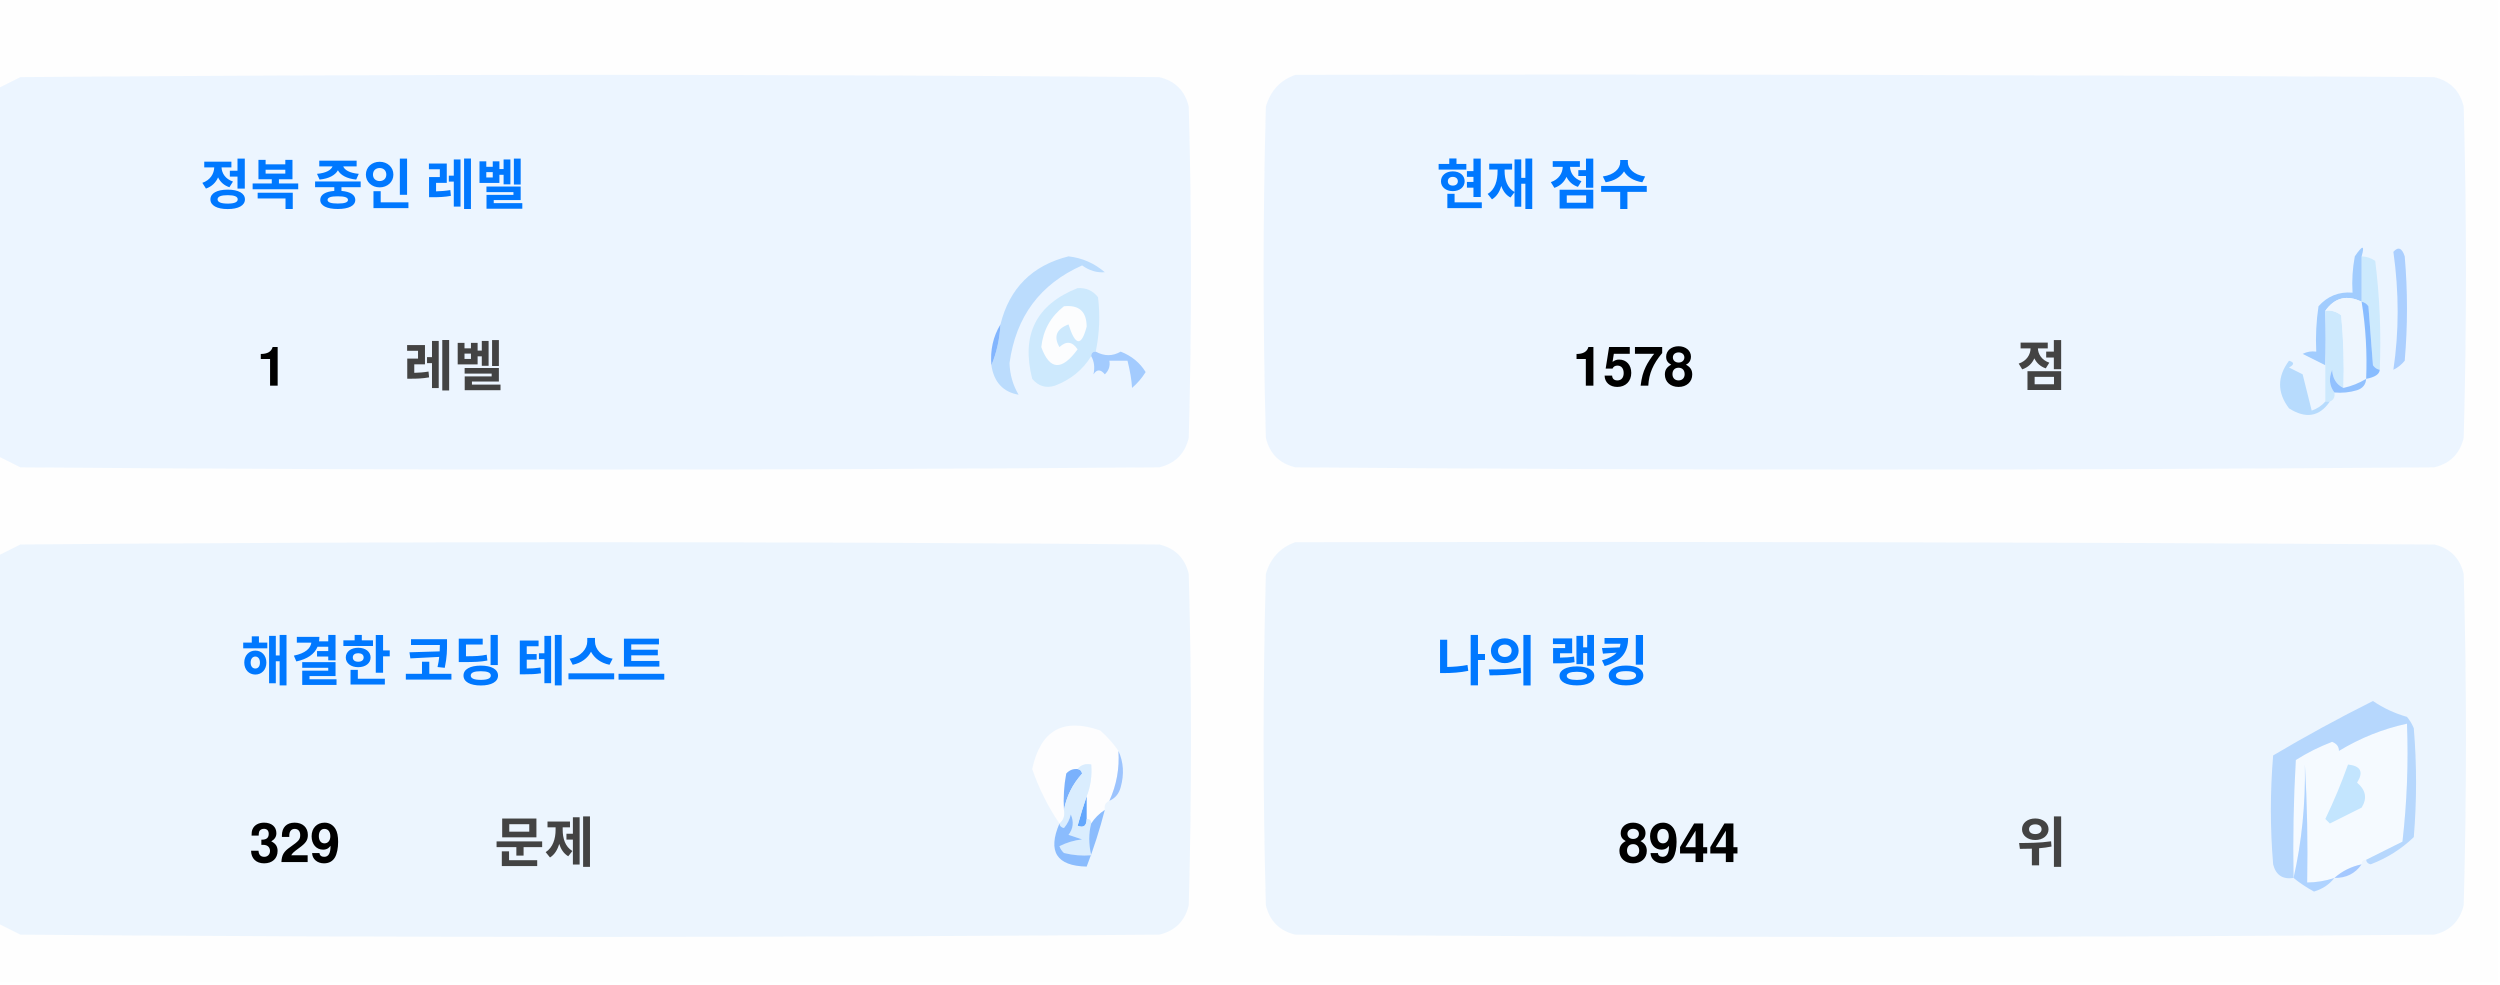
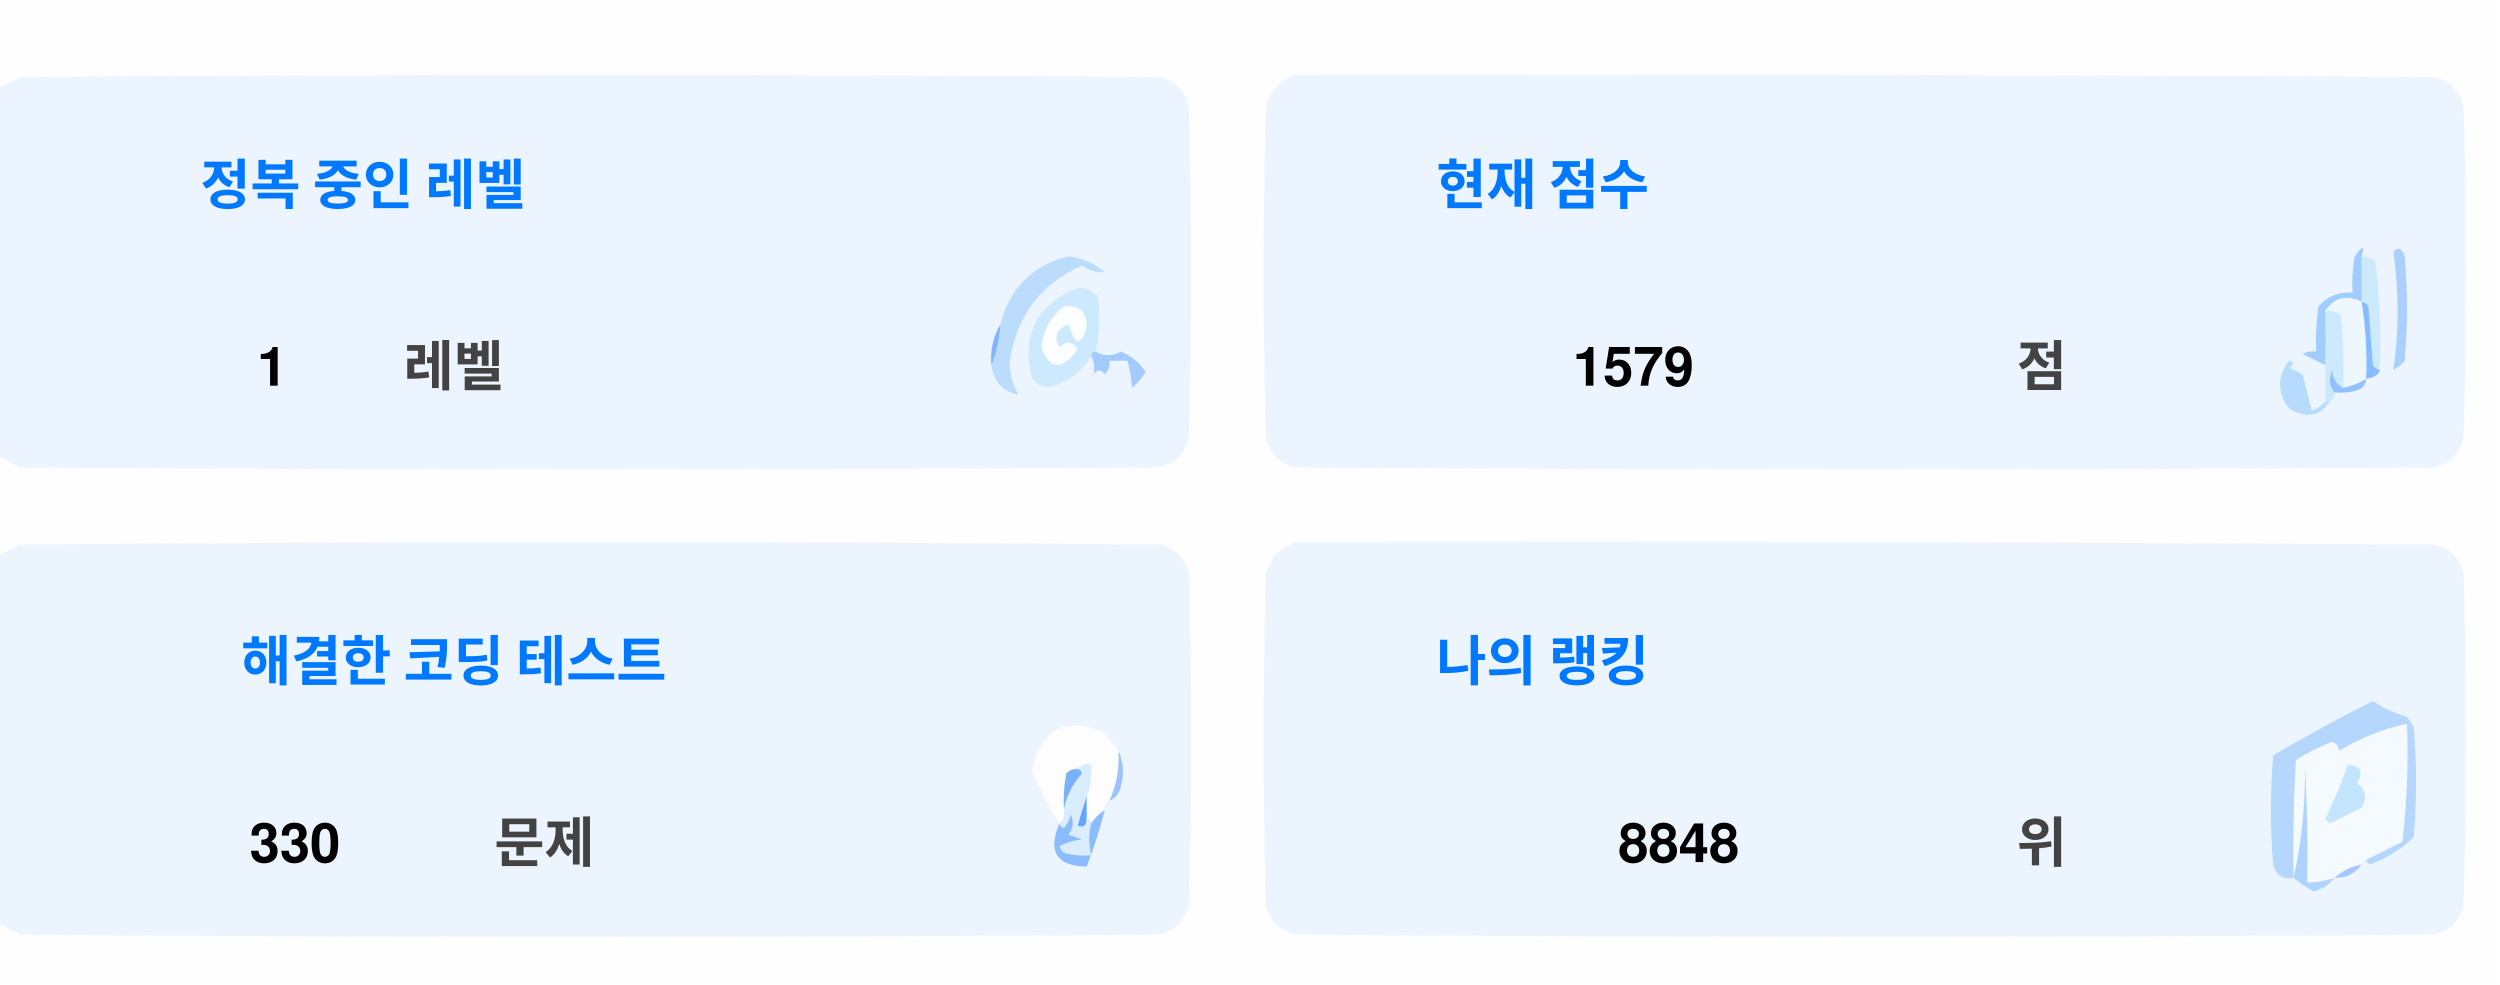
<svg xmlns="http://www.w3.org/2000/svg" version="1.1" width="551px" height="217px" style="shape-rendering:geometricPrecision; text-rendering:geometricPrecision; image-rendering:optimizeQuality; fill-rule:evenodd; clip-rule:evenodd">
  <style>.title {fill: #434343;font-size: 1rem;line-height: 1.5rem;font-weight: bold;font-family: -apple-system, BlinkMacSystemFont, Segoe UI, Helvetica, Arial, sans-serif, Apple Color Emoji, Segoe UI Emoji;}.desc {fill: #434343;font-size: 2.5rem;font-weight: bold;line-height: 1.5rem;font-family: -apple-system, BlinkMacSystemFont, Segoe UI, Helvetica, Arial, sans-serif, Apple Color Emoji, Segoe UI Emoji;}.desc-2 {fill: #434343;font-size: 1rem;font-weight: bold;line-height: 1.5rem;font-family: -apple-system, BlinkMacSystemFont, Segoe UI, Helvetica, Arial, sans-serif, Apple Color Emoji, Segoe UI Emoji;}.text, .desc {animation: twinkling 4s ease-in-out infinite;}@keyframes twinkling {40% { opacity: 1; }50% { opacity: 0.5; }60% { opacity: 1; }70% { opacity: 0.5; }80% { opacity: 1; }}</style>
  <g>
    <path style="opacity:1" fill="#fefefe" d="M -0.5,-0.5 C 183.167,-0.5 366.833,-0.5 550.5,-0.5C 550.5,71.833 550.5,144.167 550.5,216.5C 366.833,216.5 183.167,216.5 -0.5,216.5C -0.5,212.167 -0.5,207.833 -0.5,203.5C 1.14,204.32 2.807,205.153 4.5,206C 88.167,206.667 171.833,206.667 255.5,206C 259,205.167 261.167,203 262,199.5C 262.667,175.167 262.667,150.833 262,126.5C 261.167,123 259,120.833 255.5,120C 171.833,119.333 88.167,119.333 4.5,120C 2.807,120.847 1.14,121.68 -0.5,122.5C -0.5,115.167 -0.5,107.833 -0.5,100.5C 1.14,101.32 2.807,102.153 4.5,103C 88.167,103.667 171.833,103.667 255.5,103C 259,102.167 261.167,100 262,96.5C 262.667,72.167 262.667,47.833 262,23.5C 261.167,20 259,17.833 255.5,17C 171.833,16.333 88.167,16.333 4.5,17C 2.807,17.847 1.14,18.68 -0.5,19.5C -0.5,12.833 -0.5,6.167 -0.5,-0.5 Z" />
  </g>
  <g>
    <path style="opacity:1" fill="#ecf5ff" d="M -0.5,100.5 C -0.5,73.5 -0.5,46.5 -0.5,19.5C 1.14,18.68 2.807,17.847 4.5,17C 88.167,16.333 171.833,16.333 255.5,17C 259,17.833 261.167,20 262,23.5C 262.667,47.833 262.667,72.167 262,96.5C 261.167,100 259,102.167 255.5,103C 171.833,103.667 88.167,103.667 4.5,103C 2.807,102.153 1.14,101.32 -0.5,100.5 Z" />
  </g>
  <g>
    <path style="opacity:1" fill="#ecf5ff" d="M 285.5,16.5 C 369.167,16.333 452.834,16.5 536.5,17C 540,17.833 542.167,20 543,23.5C 543.667,47.833 543.667,72.167 543,96.5C 542.167,100 540,102.167 536.5,103C 452.833,103.667 369.167,103.667 285.5,103C 282,102.167 279.833,100 279,96.5C 278.333,72.167 278.333,47.833 279,23.5C 280.018,19.985 282.185,17.652 285.5,16.5 Z" />
  </g>
  <g>
    <path style="opacity:1" fill="#cdeafd" d="M 520.5,56.5 C 521.583,56.539 522.583,56.873 523.5,57.5C 524.498,65.472 524.831,73.472 524.5,81.5C 523.883,81.389 523.383,81.056 523,80.5C 522.667,76.167 522.333,71.833 522,67.5C 521.617,66.944 521.117,66.611 520.5,66.5C 520.5,63.167 520.5,59.833 520.5,56.5 Z" />
  </g>
  <g>
    <path style="opacity:1" fill="#abcfff" d="M 527.5,55.5 C 528.566,54.308 529.399,54.641 530,56.5C 530.667,64.167 530.667,71.833 530,79.5C 529.311,80.357 528.478,81.023 527.5,81.5C 528.758,73.08 528.758,64.414 527.5,55.5 Z" />
  </g>
  <g>
    <path style="opacity:1" fill="#bbdcfd" d="M 218.5,80.5 C 219.657,77.727 220.324,74.727 220.5,71.5C 222.49,63.51 227.49,58.51 235.5,56.5C 238.528,56.847 241.194,58.014 243.5,60C 241.744,60.141 240.078,59.641 238.5,58.5C 229.247,62.607 223.914,69.773 222.5,80C 222.565,82.526 223.232,84.859 224.5,87C 221.07,86.397 219.07,84.231 218.5,80.5 Z" />
  </g>
  <g>
    <path style="opacity:1" fill="#cde9fd" d="M 241.5,77.5 C 240.833,77.5 240.5,77.833 240.5,78.5C 238.628,81.529 235.961,83.695 232.5,85C 230.536,85.624 228.869,85.124 227.5,83.5C 225.021,73.791 228.354,67.124 237.5,63.5C 239.374,63.39 240.874,64.056 242,65.5C 242.497,69.524 242.331,73.524 241.5,77.5 Z" />
  </g>
  <g>
    <path style="opacity:1" fill="#fcfdfe" d="M 234.5,67.5 C 237.826,67.162 239.493,68.662 239.5,72C 238.334,76.434 237,76.267 235.5,71.5C 232.832,72.515 232.166,74.182 233.5,76.5C 235.017,75.089 236.351,75.256 237.5,77C 234.006,81.771 231.34,81.605 229.5,76.5C 229.904,72.771 231.571,69.771 234.5,67.5 Z" />
  </g>
  <g>
    <path style="opacity:1" fill="#a1ccfe" d="M 520.5,56.5 C 520.5,59.833 520.5,63.167 520.5,66.5C 517.238,64.922 514.572,65.589 512.5,68.5C 512.617,72.81 512.617,76.81 512.5,80.5C 510.86,79.68 509.193,78.847 507.5,78C 508.448,77.517 509.448,77.35 510.5,77.5C 510.335,74.15 510.502,70.817 511,67.5C 512.995,65.253 515.495,64.253 518.5,64.5C 518.336,61.813 518.503,59.146 519,56.5C 520.731,53.969 521.231,53.969 520.5,56.5 Z" />
  </g>
  <g>
    <path style="opacity:1" fill="#cde9fd" d="M 512.5,68.5 C 513.822,68.33 514.989,68.663 516,69.5C 516.499,74.823 516.666,80.156 516.5,85.5C 514.955,84.77 514.122,83.437 514,81.5C 513.22,83.387 513.387,85.054 514.5,86.5C 514.672,87.492 514.338,88.158 513.5,88.5C 513.167,88.5 512.833,88.5 512.5,88.5C 512.5,85.833 512.5,83.167 512.5,80.5C 512.617,76.81 512.617,72.81 512.5,68.5 Z" />
  </g>
  <g>
    <path style="opacity:1" fill="#eef6fe" d="M 520.5,66.5 C 521.407,72.106 521.74,77.773 521.5,83.5C 519.95,84.441 518.284,85.108 516.5,85.5C 516.666,80.156 516.499,74.823 516,69.5C 514.989,68.663 513.822,68.33 512.5,68.5C 514.572,65.589 517.238,64.922 520.5,66.5 Z" />
  </g>
  <g>
    <path style="opacity:1" fill="#88bcff" d="M 520.5,66.5 C 521.117,66.611 521.617,66.944 522,67.5C 522.333,71.833 522.667,76.167 523,80.5C 523.383,81.056 523.883,81.389 524.5,81.5C 524.445,82.469 523.445,83.136 521.5,83.5C 521.74,77.773 521.407,72.106 520.5,66.5 Z" />
  </g>
  <g>
    <path style="opacity:1" fill="#82b5fe" d="M 220.5,71.5 C 220.324,74.727 219.657,77.727 218.5,80.5C 218.215,77.171 218.882,74.171 220.5,71.5 Z" />
  </g>
  <g>
    <path style="opacity:1" fill="#a3cbfe" d="M 240.5,78.5 C 240.5,77.833 240.833,77.5 241.5,77.5C 243.391,78.536 245.224,78.536 247,77.5C 249.391,78.429 251.225,79.929 252.5,82C 251.681,83.319 250.681,84.486 249.5,85.5C 249.409,83.777 249.075,81.777 248.5,79.5C 247.167,79.5 245.833,79.5 244.5,79.5C 244.719,80.675 244.386,81.675 243.5,82.5C 242.575,81.359 241.741,81.359 241,82.5C 241.331,80.981 241.164,79.648 240.5,78.5 Z" />
  </g>
  <g>
    <path style="opacity:1" fill="#b7dbfd" d="M 512.5,88.5 C 512.833,88.5 513.167,88.5 513.5,88.5C 511.199,91.857 508.199,92.357 504.5,90C 501.872,86.535 501.872,83.035 504.5,79.5C 505.696,79.846 505.696,80.346 504.5,81C 505.5,81.5 506.5,82 507.5,82.5C 508.167,85.167 508.833,87.833 509.5,90.5C 510.739,90.058 511.739,89.391 512.5,88.5 Z" />
  </g>
  <g>
    <path style="opacity:1" fill="#92c1fe" d="M 516.5,85.5 C 518.284,85.108 519.95,84.441 521.5,83.5C 521.423,84.75 520.756,85.583 519.5,86C 517.866,86.493 516.199,86.66 514.5,86.5C 513.387,85.054 513.22,83.387 514,81.5C 514.122,83.437 514.955,84.77 516.5,85.5 Z" />
  </g>
  <g>
    <path style="opacity:1" fill="#ecf5fe" d="M -0.5,203.5 C -0.5,176.5 -0.5,149.5 -0.5,122.5C 1.14,121.68 2.807,120.847 4.5,120C 88.167,119.333 171.833,119.333 255.5,120C 259,120.833 261.167,123 262,126.5C 262.667,150.833 262.667,175.167 262,199.5C 261.167,203 259,205.167 255.5,206C 171.833,206.667 88.167,206.667 4.5,206C 2.807,205.153 1.14,204.32 -0.5,203.5 Z" />
  </g>
  <g>
    <path style="opacity:1" fill="#ecf5fe" d="M 285.5,119.5 C 369.167,119.333 452.834,119.5 536.5,120C 540,120.833 542.167,123 543,126.5C 543.667,150.833 543.667,175.167 543,199.5C 542.167,203 540,205.167 536.5,206C 452.833,206.667 369.167,206.667 285.5,206C 282,205.167 279.833,203 279,199.5C 278.333,175.167 278.333,150.833 279,126.5C 280.018,122.985 282.185,120.652 285.5,119.5 Z" />
  </g>
  <g>
    <path style="opacity:1" fill="#fdfdfe" d="M 246.5,165.5 C 246.758,169.367 246.092,173.034 244.5,176.5C 243.662,176.842 243.328,177.508 243.5,178.5C 242.272,179.306 241.272,180.306 240.5,181.5C 240.5,180.833 240.167,180.5 239.5,180.5C 239.5,178.833 239.5,177.167 239.5,175.5C 240.369,173.283 240.702,170.95 240.5,168.5C 239.209,168.263 238.209,168.596 237.5,169.5C 236.504,169.414 235.671,169.748 235,170.5C 234.503,173.146 234.336,175.813 234.5,178.5C 234.737,179.791 234.404,180.791 233.5,181.5C 230.986,177.806 228.986,173.806 227.5,169.5C 229.309,160.957 234.309,158.124 242.5,161C 244.07,162.397 245.404,163.897 246.5,165.5 Z" />
  </g>
  <g>
    <path style="opacity:1" fill="#f5faff" d="M 521.5,189.5 C 520.833,189.5 520.5,189.833 520.5,190.5C 518.181,190.992 516.181,191.992 514.5,193.5C 512.565,194.15 510.565,194.483 508.5,194.5C 508.666,185.827 508.5,177.16 508,168.5C 508.141,177.227 507.308,185.56 505.5,193.5C 505.334,184.827 505.5,176.16 506,167.5C 508.527,165.903 511.194,164.57 514,163.5C 515.011,163.892 515.511,164.559 515.5,165.5C 520.21,162.641 525.21,160.641 530.5,159.5C 530.831,168.192 530.498,176.859 529.5,185.5C 526.807,186.847 524.14,188.18 521.5,189.5 Z" />
  </g>
  <g>
    <path style="opacity:1" fill="#b6d7fd" d="M 521.5,189.5 C 524.14,188.18 526.807,186.847 529.5,185.5C 530.498,176.859 530.831,168.192 530.5,159.5C 525.21,160.641 520.21,162.641 515.5,165.5C 515.511,164.559 515.011,163.892 514,163.5C 511.194,164.57 508.527,165.903 506,167.5C 505.5,176.16 505.334,184.827 505.5,193.5C 503.089,193.863 501.589,192.863 501,190.5C 500.333,182.5 500.333,174.5 501,166.5C 508.173,162.246 515.507,158.246 523,154.5C 525.304,156.068 527.804,157.235 530.5,158C 531.126,158.75 531.626,159.584 532,160.5C 532.667,168.5 532.667,176.5 532,184.5C 529.292,187.111 526.125,189.111 522.5,190.5C 521.893,190.376 521.56,190.043 521.5,189.5 Z" />
  </g>
  <g>
    <path style="opacity:1" fill="#c3e5fe" d="M 517.5,168.5 C 520.317,168.801 520.984,170.134 519.5,172.5C 521.439,174.122 521.772,175.956 520.5,178C 518.167,179.167 515.833,180.333 513.5,181.5C 513.167,181.167 512.833,180.833 512.5,180.5C 514.414,176.515 516.081,172.515 517.5,168.5 Z" />
  </g>
  <g>
    <path style="opacity:1" fill="#7ab1fc" d="M 237.5,169.5 C 238.043,169.56 238.376,169.893 238.5,170.5C 236.395,172.836 235.062,175.503 234.5,178.5C 234.336,175.813 234.503,173.146 235,170.5C 235.671,169.748 236.504,169.414 237.5,169.5 Z" />
  </g>
  <g>
    <path style="opacity:1" fill="#afd3ff" d="M 514.5,193.5 C 513.378,194.947 511.878,195.947 510,196.5C 508.348,195.601 506.848,194.601 505.5,193.5C 507.308,185.56 508.141,177.227 508,168.5C 508.5,177.16 508.666,185.827 508.5,194.5C 510.565,194.483 512.565,194.15 514.5,193.5 Z" />
  </g>
  <g>
    <path style="opacity:1" fill="#9cc3fd" d="M 246.5,165.5 C 247.634,167.966 247.801,170.633 247,173.5C 246.623,174.942 245.79,175.942 244.5,176.5C 246.092,173.034 246.758,169.367 246.5,165.5 Z" />
  </g>
  <g>
    <path style="opacity:1" fill="#62a6fc" d="M 239.5,175.5 C 239.5,177.167 239.5,178.833 239.5,180.5C 239.483,182.028 238.816,182.528 237.5,182C 238.117,179.723 238.784,177.556 239.5,175.5 Z" />
  </g>
  <g>
    <path style="opacity:1" fill="#daedfe" d="M 237.5,169.5 C 238.209,168.596 239.209,168.263 240.5,168.5C 240.702,170.95 240.369,173.283 239.5,175.5C 238.784,177.556 238.117,179.723 237.5,182C 238.816,182.528 239.483,182.028 239.5,180.5C 240.167,180.5 240.5,180.833 240.5,181.5C 239.918,183.669 239.918,186.002 240.5,188.5C 238.473,188.662 236.473,188.495 234.5,188C 234.043,187.586 233.709,187.086 233.5,186.5C 235.078,185.702 236.744,185.202 238.5,185C 237.5,184.667 236.5,184.333 235.5,184C 236.554,182.612 236.72,181.112 236,179.5C 235.751,180.624 235.251,181.624 234.5,182.5C 233.893,182.376 233.56,182.043 233.5,181.5C 234.404,180.791 234.737,179.791 234.5,178.5C 235.062,175.503 236.395,172.836 238.5,170.5C 238.376,169.893 238.043,169.56 237.5,169.5 Z" />
  </g>
  <g>
    <path style="opacity:1" fill="#8bbcfd" d="M 243.5,178.5 C 242.395,182.803 241.062,186.969 239.5,191C 232.857,190.847 230.857,187.68 233.5,181.5C 233.56,182.043 233.893,182.376 234.5,182.5C 235.251,181.624 235.751,180.624 236,179.5C 236.72,181.112 236.554,182.612 235.5,184C 236.5,184.333 237.5,184.667 238.5,185C 236.744,185.202 235.078,185.702 233.5,186.5C 233.709,187.086 234.043,187.586 234.5,188C 236.473,188.495 238.473,188.662 240.5,188.5C 239.918,186.002 239.918,183.669 240.5,181.5C 241.272,180.306 242.272,179.306 243.5,178.5 Z" />
  </g>
  <g>
    <path style="opacity:1" fill="#a4c8ff" d="M 520.5,190.5 C 519.089,192.539 517.089,193.539 514.5,193.5C 516.181,191.992 518.181,190.992 520.5,190.5 Z" />
  </g>
  <text text-anchor="middle" x="80" y="45" class="title" style="fill:#0078ff;" stroke="#none" stroke-width="1">정복 중인 레벨</text>
  <text text-anchor="middle" x="60" y="85" class="desc" style="fill:#000000;" stroke="#none" stroke-width="1">1</text>
  <text text-anchor="middle" x="100" y="85" class="desc-2" style="fill:#434343;" stroke="#none" stroke-width="1">레벨</text>
  <text text-anchor="middle" x="340" y="45" class="title" style="fill:#0078ff;" stroke="#none" stroke-width="1">현재 점수</text>
-   <text text-anchor="middle" x="360" y="85" class="desc" style="fill:#000000;" stroke="#none" stroke-width="1">1578</text>
+   <text text-anchor="middle" x="360" y="85" class="desc" style="fill:#000000;" stroke="#none" stroke-width="1">1579</text>
  <text text-anchor="middle" x="450" y="85" class="desc-2" style="fill:#434343;" stroke="#none" stroke-width="1">점</text>
  <text text-anchor="middle" x="100" y="150" class="title" style="fill:#0078ff;" stroke="#none" stroke-width="1">해결한 코딩 테스트</text>
-   <text text-anchor="middle" x="65" y="190" class="desc" style="fill:#000000;" stroke="#none" stroke-width="1">329</text>
+   <text text-anchor="middle" x="65" y="190" class="desc" style="fill:#000000;" stroke="#none" stroke-width="1">330</text>
  <text text-anchor="middle" x="120" y="190" class="desc-2" style="fill:#434343;" stroke="#none" stroke-width="1">문제</text>
  <text text-anchor="middle" x="340" y="150" class="title" style="fill:#0078ff;" stroke="#none" stroke-width="1">나의 랭킹</text>
-   <text text-anchor="middle" x="370" y="190" class="desc" style="fill:#000000;" stroke="#none" stroke-width="1">8944</text>
+   <text text-anchor="middle" x="370" y="190" class="desc" style="fill:#000000;" stroke="#none" stroke-width="1">8848</text>
  <text text-anchor="middle" x="450" y="190" class="desc-2" style="fill:#434343;" stroke="#none" stroke-width="1">위</text>
</svg>
